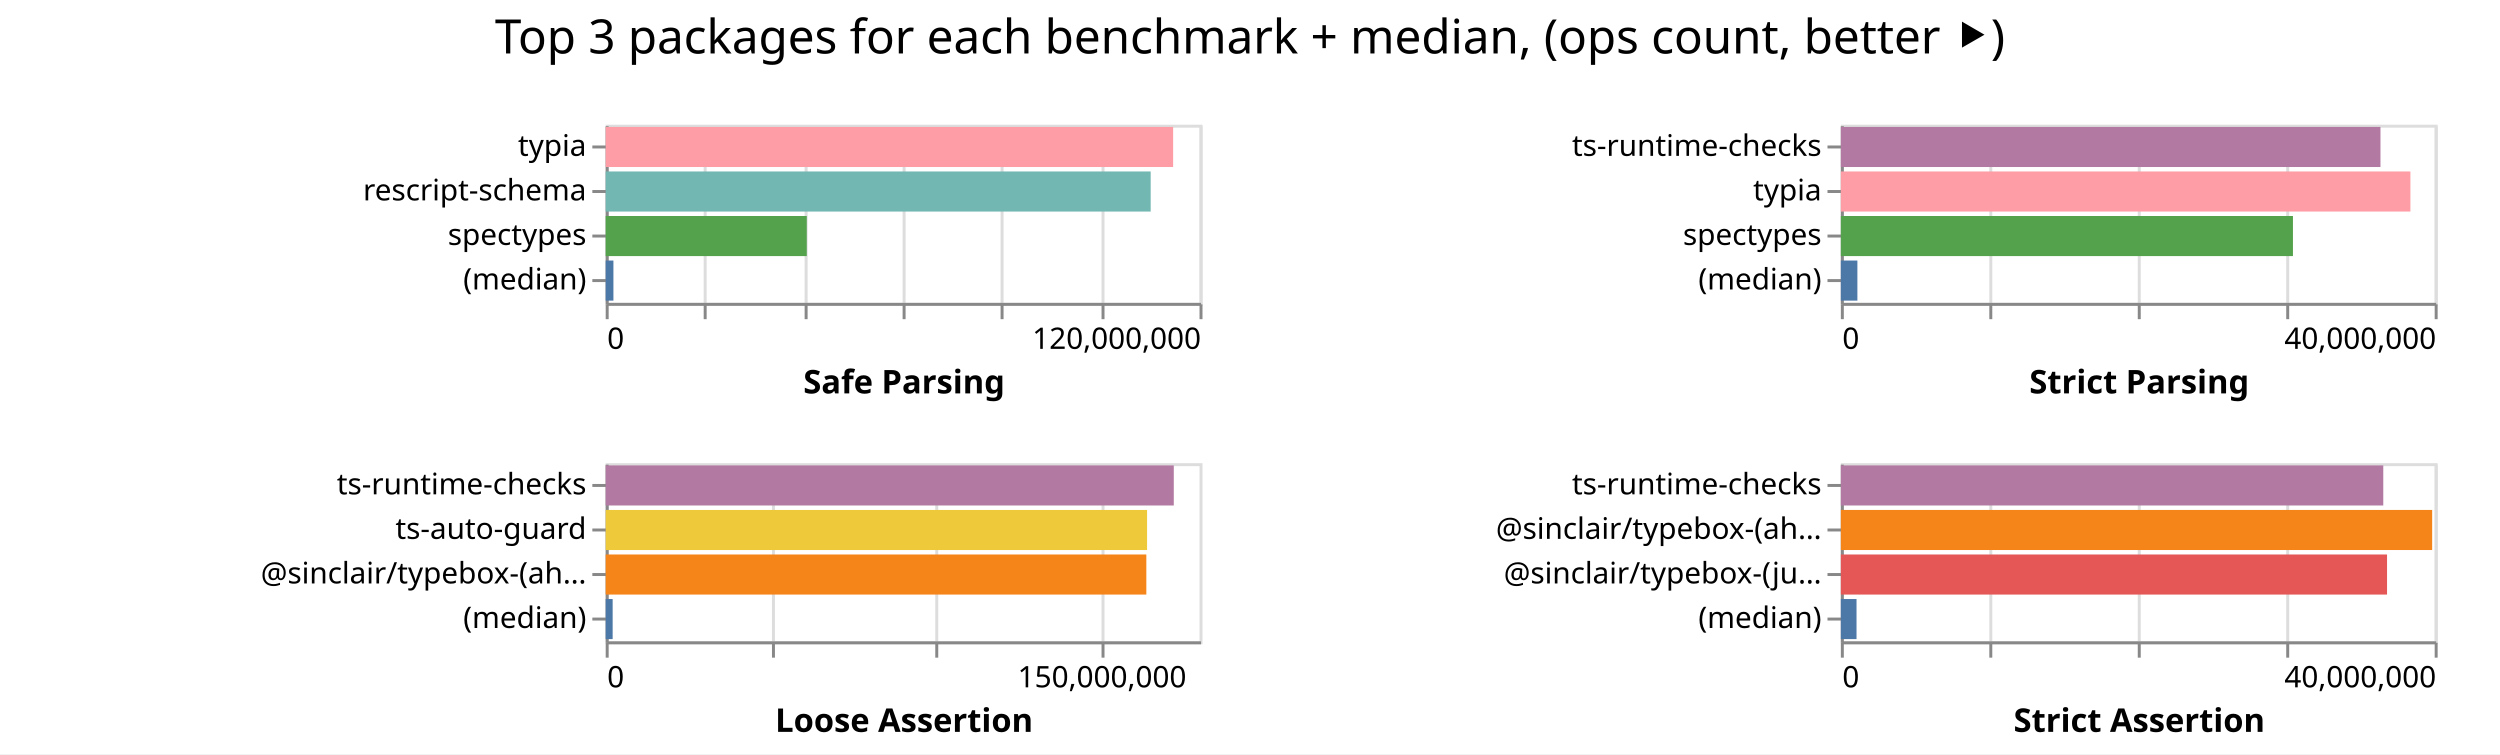
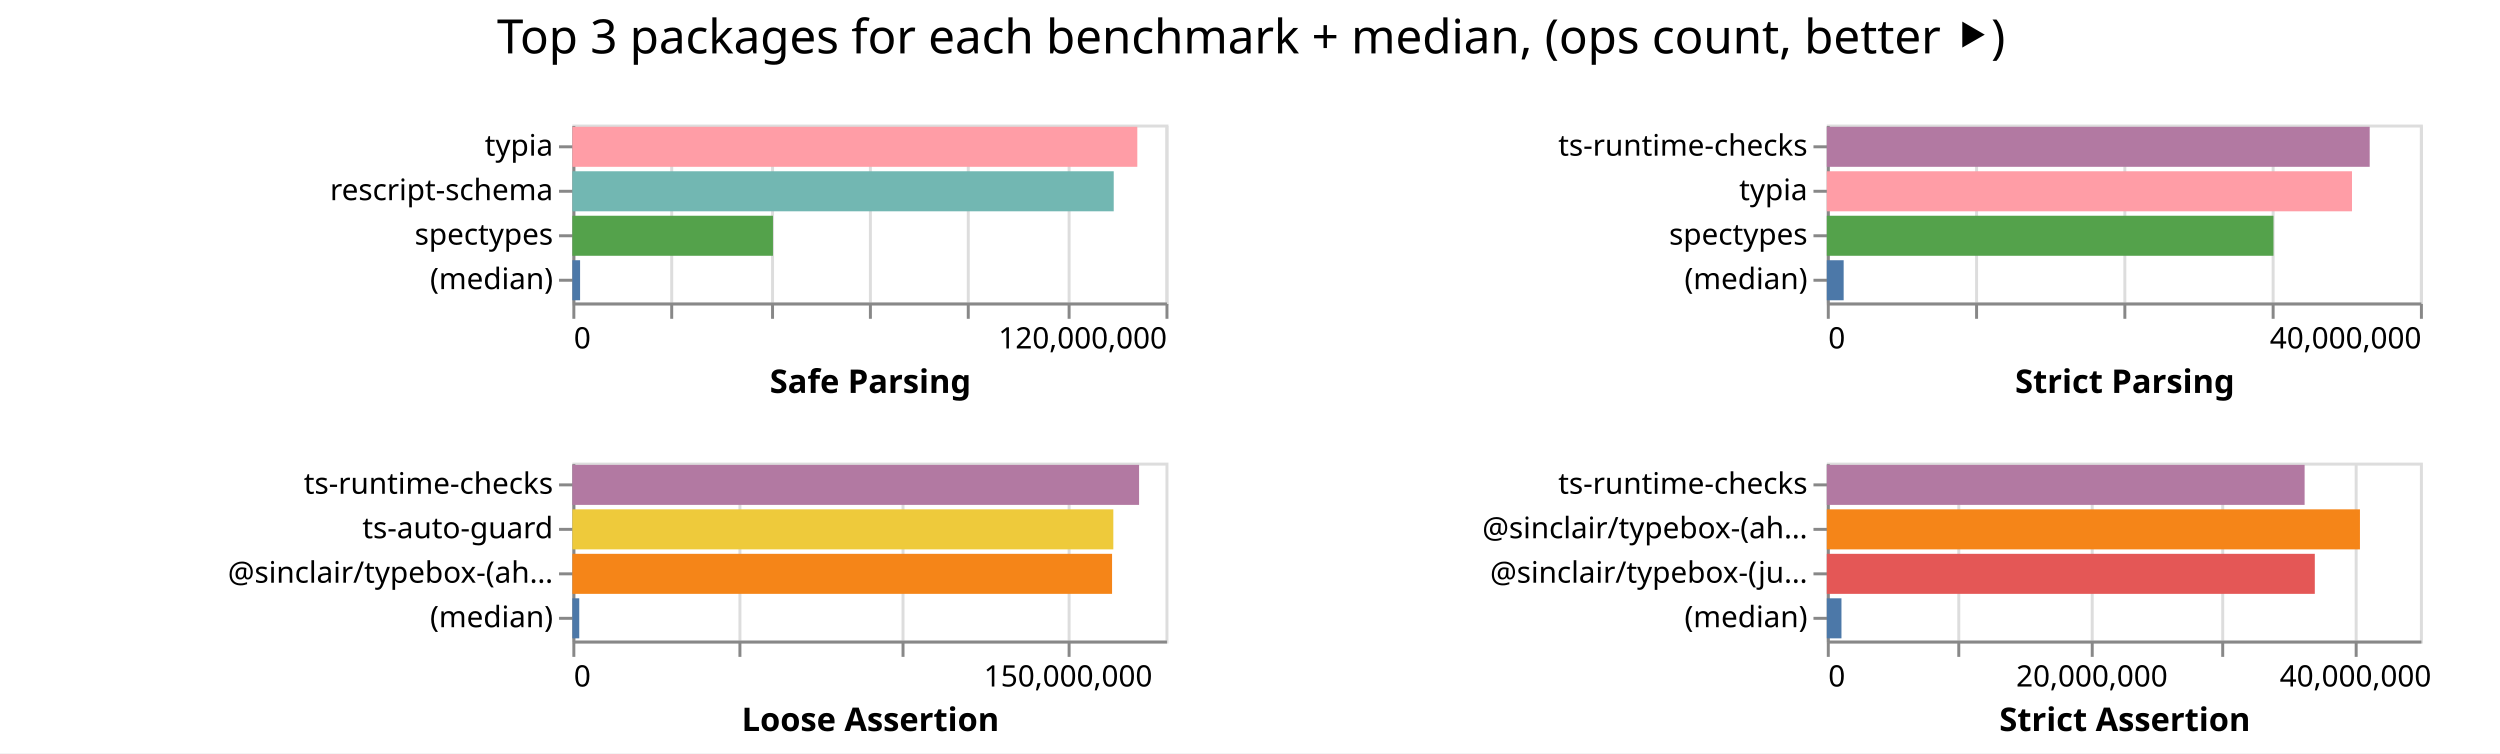
- <svg xmlns="http://www.w3.org/2000/svg" width="842" height="254" class="marks">
-   <path fill="#fff" d="M0 0h842v254H0z" />
+ <svg xmlns="http://www.w3.org/2000/svg" width="843" height="254" class="marks">
+   <path fill="#fff" d="M0 0h843v254H0z" />
  <g fill="none" stroke-miterlimit="10" aria-roledescription="group mark container" class="mark-group role-frame root">
-     <path d="M204 42" aria-hidden="true" class="background" />
+     <path d="M193 42" aria-hidden="true" class="background" />
    <g aria-roledescription="group mark container" class="mark-group role-scope child__Safe_Parsing_group">
-       <path stroke="#ddd" d="M204.5 42.5h200v60h-200Z" aria-hidden="true" class="background" />
+       <path stroke="#ddd" d="M193.5 42.5h200v60h-200Z" aria-hidden="true" class="background" />
      <g aria-hidden="true" class="mark-group role-axis">
-         <path d="M204.5 102.5" aria-hidden="true" class="background" pointer-events="none" />
+         <path d="M193.5 102.5" aria-hidden="true" class="background" pointer-events="none" />
        <g stroke="#ddd" class="mark-rule role-axis-grid" pointer-events="none">
-           <path d="M204.5 102.5v-60M237.5 102.5v-60M271.5 102.5v-60M304.5 102.5v-60M337.5 102.5v-60M371.5 102.5v-60M404.5 102.5v-60" />
+           <path d="M193.5 102.5v-60M226.5 102.5v-60M260.5 102.5v-60M293.5 102.5v-60M326.5 102.5v-60M360.5 102.5v-60M393.5 102.5v-60" />
        </g>
      </g>
      <g aria-label="X-axis titled 'Safe Parsing' for a linear scale with values from 0 to 120,000,000" aria-roledescription="axis" class="mark-group role-axis" pointer-events="none">
-         <path d="M204.5 102.5" aria-hidden="true" class="background" />
+         <path d="M193.5 102.5" aria-hidden="true" class="background" />
        <g stroke="#888" class="mark-rule role-axis-tick">
-           <path d="M204.5 102.5v5M237.5 102.5v5M271.5 102.5v5M304.5 102.5v5M337.5 102.5v5M371.5 102.5v5M404.5 102.5v5" />
+           <path d="M193.5 102.5v5M226.5 102.5v5M260.5 102.5v5M293.5 102.5v5M326.5 102.5v5M360.5 102.5v5M393.5 102.5v5" />
        </g>
        <g fill="#000" class="mark-text role-axis-label" font-family="sans-serif" font-size="10">
-           <text transform="translate(204.5 117.5)">0</text>
-           <text text-anchor="end" transform="translate(404.5 117.5)">120,000,000</text>
+           <text transform="translate(193.5 117.5)">0</text>
+           <text text-anchor="end" transform="translate(393.5 117.5)">120,000,000</text>
        </g>
-         <path stroke="#888" d="M204.5 102.5h200" class="mark-rule role-axis-domain" />
-         <text fill="#000" class="mark-text role-axis-title" font-family="sans-serif" font-size="11" font-weight="bold" text-anchor="middle" transform="translate(304.5 132.5)">Safe Parsing</text>
+         <path stroke="#888" d="M193.5 102.5h200" class="mark-rule role-axis-domain" />
+         <text fill="#000" class="mark-text role-axis-title" font-family="sans-serif" font-size="11" font-weight="bold" text-anchor="middle" transform="translate(293.5 132.5)">Safe Parsing</text>
      </g>
      <g aria-label="Y-axis for a discrete scale with 4 values: typia, rescript-schema, spectypes, (median)" aria-roledescription="axis" class="mark-group role-axis" pointer-events="none">
-         <path d="M204.5 42.5" aria-hidden="true" class="background" />
+         <path d="M193.5 42.5" aria-hidden="true" class="background" />
        <g stroke="#888" class="mark-rule role-axis-tick">
-           <path d="M204.5 49.5h-5M204.5 64.5h-5M204.5 79.5h-5M204.5 94.5h-5" />
+           <path d="M193.5 49.5h-5M193.5 64.5h-5M193.5 79.5h-5M193.5 94.5h-5" />
        </g>
        <g fill="#000" class="mark-text role-axis-label" font-family="sans-serif" font-size="10" text-anchor="end">
-           <text transform="translate(197.5 52.5)">typia</text>
-           <text transform="translate(197.5 67.5)">rescript-schema</text>
-           <text transform="translate(197.5 82.5)">spectypes</text>
-           <text transform="translate(197.5 97.5)">(median)</text>
+           <text transform="translate(186.5 52.5)">typia</text>
+           <text transform="translate(186.5 67.5)">rescript-schema</text>
+           <text transform="translate(186.5 82.5)">spectypes</text>
+           <text transform="translate(186.5 97.5)">(median)</text>
        </g>
-         <path stroke="#888" d="M204.5 42.5v60" class="mark-rule role-axis-domain" />
+         <path stroke="#888" d="M193.5 42.5v60" class="mark-rule role-axis-domain" />
      </g>
      <g aria-roledescription="rect mark container" class="mark-rect role-mark child__Safe_Parsing_marks">
-         <path fill="#ff9da6" d="M204 42.75h191.11v13.5H204Z" aria-label="Safe Parsing: 114666220; name: typia" aria-roledescription="bar" />
-         <path fill="#72b7b2" d="M204 57.75h183.546v13.5H204Z" aria-label="Safe Parsing: 110127543; name: rescript-schema" aria-roledescription="bar" />
-         <path fill="#54a24b" d="M204 72.75h67.722v13.5H204Z" aria-label="Safe Parsing: 40633031; name: spectypes" aria-roledescription="bar" />
-         <path fill="#4c78a8" d="M204 87.75h2.599v13.5H204Z" aria-label="Safe Parsing: 1559413; name: (median)" aria-roledescription="bar" />
+         <path fill="#ff9da6" d="M193 42.75h190.5v13.5H193Z" aria-label="Safe Parsing: 114299916; name: typia" aria-roledescription="bar" />
+         <path fill="#72b7b2" d="M193 57.75h182.549v13.5H193Z" aria-label="Safe Parsing: 109529171; name: rescript-schema" aria-roledescription="bar" />
+         <path fill="#54a24b" d="M193 72.75h67.643v13.5H193Z" aria-label="Safe Parsing: 40585788; name: spectypes" aria-roledescription="bar" />
+         <path fill="#4c78a8" d="M193 87.75h2.605v13.5H193Z" aria-label="Safe Parsing: 1563158; name: (median)" aria-roledescription="bar" />
      </g>
    </g>
    <g aria-roledescription="group mark container" class="mark-group role-scope child__Strict_Parsing_group">
-       <path stroke="#ddd" d="M620.5 42.5h200v60h-200Z" aria-hidden="true" class="background" />
+       <path stroke="#ddd" d="M616.5 42.5h200v60h-200Z" aria-hidden="true" class="background" />
      <g aria-hidden="true" class="mark-group role-axis">
-         <path d="M620.5 102.5" aria-hidden="true" class="background" pointer-events="none" />
+         <path d="M616.5 102.5" aria-hidden="true" class="background" pointer-events="none" />
        <g stroke="#ddd" class="mark-rule role-axis-grid" pointer-events="none">
-           <path d="M620.5 102.5v-60M670.5 102.5v-60M720.5 102.5v-60M770.5 102.5v-60M820.5 102.5v-60" />
+           <path d="M616.5 102.5v-60M666.5 102.5v-60M716.5 102.5v-60M766.5 102.5v-60M816.5 102.5v-60" />
        </g>
      </g>
      <g aria-label="X-axis titled 'Strict Parsing' for a linear scale with values from 0 to 40,000,000" aria-roledescription="axis" class="mark-group role-axis" pointer-events="none">
-         <path d="M620.5 102.5" aria-hidden="true" class="background" />
+         <path d="M616.5 102.5" aria-hidden="true" class="background" />
        <g stroke="#888" class="mark-rule role-axis-tick">
-           <path d="M620.5 102.5v5M670.5 102.5v5M720.5 102.5v5M770.5 102.5v5M820.5 102.5v5" />
+           <path d="M616.5 102.5v5M666.5 102.5v5M716.5 102.5v5M766.5 102.5v5M816.5 102.5v5" />
        </g>
        <g fill="#000" class="mark-text role-axis-label" font-family="sans-serif" font-size="10">
-           <text transform="translate(620.5 117.5)">0</text>
-           <text text-anchor="end" transform="translate(820.5 117.5)">40,000,000</text>
+           <text transform="translate(616.5 117.5)">0</text>
+           <text text-anchor="end" transform="translate(816.5 117.5)">40,000,000</text>
        </g>
-         <path stroke="#888" d="M620.5 102.5h200" class="mark-rule role-axis-domain" />
-         <text fill="#000" class="mark-text role-axis-title" font-family="sans-serif" font-size="11" font-weight="bold" text-anchor="middle" transform="translate(720.5 132.5)">Strict Parsing</text>
+         <path stroke="#888" d="M616.5 102.5h200" class="mark-rule role-axis-domain" />
+         <text fill="#000" class="mark-text role-axis-title" font-family="sans-serif" font-size="11" font-weight="bold" text-anchor="middle" transform="translate(716.5 132.5)">Strict Parsing</text>
      </g>
      <g aria-label="Y-axis for a discrete scale with 4 values: ts-runtime-checks, typia, spectypes, (median)" aria-roledescription="axis" class="mark-group role-axis" pointer-events="none">
-         <path d="M620.5 42.5" aria-hidden="true" class="background" />
+         <path d="M616.5 42.5" aria-hidden="true" class="background" />
        <g stroke="#888" class="mark-rule role-axis-tick">
-           <path d="M620.5 49.5h-5M620.5 64.5h-5M620.5 79.5h-5M620.5 94.5h-5" />
+           <path d="M616.5 49.5h-5M616.5 64.5h-5M616.5 79.5h-5M616.5 94.5h-5" />
        </g>
        <g fill="#000" class="mark-text role-axis-label" font-family="sans-serif" font-size="10" text-anchor="end">
-           <text transform="translate(613.5 52.5)">ts-runtime-checks</text>
-           <text transform="translate(613.5 67.5)">typia</text>
-           <text transform="translate(613.5 82.5)">spectypes</text>
-           <text transform="translate(613.5 97.5)">(median)</text>
+           <text transform="translate(609.5 52.5)">ts-runtime-checks</text>
+           <text transform="translate(609.5 67.5)">typia</text>
+           <text transform="translate(609.5 82.5)">spectypes</text>
+           <text transform="translate(609.5 97.5)">(median)</text>
        </g>
-         <path stroke="#888" d="M620.5 42.5v60" class="mark-rule role-axis-domain" />
+         <path stroke="#888" d="M616.5 42.5v60" class="mark-rule role-axis-domain" />
      </g>
      <g aria-roledescription="rect mark container" class="mark-rect role-mark child__Strict_Parsing_marks">
-         <path fill="#b279a2" d="M620 42.75h181.74v13.5H620Z" aria-label="Strict Parsing: 36347952; name: ts-runtime-checks" aria-roledescription="bar" />
-         <path fill="#ff9da6" d="M620 57.75h191.823v13.5H620Z" aria-label="Strict Parsing: 38364648; name: typia" aria-roledescription="bar" />
-         <path fill="#54a24b" d="M620 72.75h152.264v13.5H620Z" aria-label="Strict Parsing: 30452795; name: spectypes" aria-roledescription="bar" />
-         <path fill="#4c78a8" d="M620 87.75h5.57v13.5H620Z" aria-label="Strict Parsing: 1113873; name: (median)" aria-roledescription="bar" />
+         <path fill="#b279a2" d="M616 42.75h183.061v13.5H616Z" aria-label="Strict Parsing: 36612291; name: ts-runtime-checks" aria-roledescription="bar" />
+         <path fill="#ff9da6" d="M616 57.75h177.092v13.5H616Z" aria-label="Strict Parsing: 35418457; name: typia" aria-roledescription="bar" />
+         <path fill="#54a24b" d="M616 72.75h150.607v13.5H616Z" aria-label="Strict Parsing: 30121458; name: spectypes" aria-roledescription="bar" />
+         <path fill="#4c78a8" d="M616 87.75h5.682v13.5H616Z" aria-label="Strict Parsing: 1136468; name: (median)" aria-roledescription="bar" />
      </g>
    </g>
    <g aria-roledescription="group mark container" class="mark-group role-scope child__Loose_Assertion_group">
-       <path stroke="#ddd" d="M204.5 156.5h200v60h-200Z" aria-hidden="true" class="background" />
+       <path stroke="#ddd" d="M193.5 156.5h200v60h-200Z" aria-hidden="true" class="background" />
      <g aria-hidden="true" class="mark-group role-axis">
-         <path d="M204.5 216.5" aria-hidden="true" class="background" pointer-events="none" />
+         <path d="M193.5 216.5" aria-hidden="true" class="background" pointer-events="none" />
        <g stroke="#ddd" class="mark-rule role-axis-grid" pointer-events="none">
-           <path d="M204.5 216.5v-60M260.5 216.5v-60M315.5 216.5v-60M371.5 216.5v-60" />
+           <path d="M193.5 216.5v-60M249.5 216.5v-60M304.5 216.5v-60M360.5 216.5v-60" />
        </g>
      </g>
      <g aria-label="X-axis titled 'Loose Assertion' for a linear scale with values from 0 to 180,000,000" aria-roledescription="axis" class="mark-group role-axis" pointer-events="none">
-         <path d="M204.5 216.5" aria-hidden="true" class="background" />
+         <path d="M193.5 216.5" aria-hidden="true" class="background" />
        <g stroke="#888" class="mark-rule role-axis-tick">
-           <path d="M204.5 216.5v5M260.5 216.5v5M315.5 216.5v5M371.5 216.5v5" />
+           <path d="M193.5 216.5v5M249.5 216.5v5M304.5 216.5v5M360.5 216.5v5" />
        </g>
        <g fill="#000" class="mark-text role-axis-label" font-family="sans-serif" font-size="10">
-           <text transform="translate(204.5 231.5)">0</text>
-           <text text-anchor="middle" transform="translate(371.167 231.5)">150,000,000</text>
+           <text transform="translate(193.5 231.5)">0</text>
+           <text text-anchor="middle" transform="translate(360.167 231.5)">150,000,000</text>
        </g>
-         <path stroke="#888" d="M204.5 216.5h200" class="mark-rule role-axis-domain" />
-         <text fill="#000" class="mark-text role-axis-title" font-family="sans-serif" font-size="11" font-weight="bold" text-anchor="middle" transform="translate(304.5 246.5)">Loose Assertion</text>
+         <path stroke="#888" d="M193.5 216.5h200" class="mark-rule role-axis-domain" />
+         <text fill="#000" class="mark-text role-axis-title" font-family="sans-serif" font-size="11" font-weight="bold" text-anchor="middle" transform="translate(293.5 246.5)">Loose Assertion</text>
      </g>
      <g aria-label="Y-axis for a discrete scale with 4 values: ts-runtime-checks, ts-auto-guard, @sinclair/typebox-(ahead-of-time), (median)" aria-roledescription="axis" class="mark-group role-axis" pointer-events="none">
-         <path d="M204.5 156.5" aria-hidden="true" class="background" />
+         <path d="M193.5 156.5" aria-hidden="true" class="background" />
        <g stroke="#888" class="mark-rule role-axis-tick">
-           <path d="M204.5 163.5h-5M204.5 178.5h-5M204.5 193.5h-5M204.5 208.5h-5" />
+           <path d="M193.5 163.5h-5M193.5 178.5h-5M193.5 193.5h-5M193.5 208.5h-5" />
        </g>
        <g fill="#000" class="mark-text role-axis-label" font-family="sans-serif" font-size="10" text-anchor="end">
-           <text transform="translate(197.5 166.5)">ts-runtime-checks</text>
-           <text transform="translate(197.5 181.5)">ts-auto-guard</text>
-           <text transform="translate(197.5 196.5)">@sinclair/typebox-(ah…</text>
-           <text transform="translate(197.5 211.5)">(median)</text>
+           <text transform="translate(186.5 166.5)">ts-runtime-checks</text>
+           <text transform="translate(186.5 181.5)">ts-auto-guard</text>
+           <text transform="translate(186.5 196.5)">@sinclair/typebox-(ah…</text>
+           <text transform="translate(186.5 211.5)">(median)</text>
        </g>
-         <path stroke="#888" d="M204.5 156.5v60" class="mark-rule role-axis-domain" />
+         <path stroke="#888" d="M193.5 156.5v60" class="mark-rule role-axis-domain" />
      </g>
      <g aria-roledescription="rect mark container" class="mark-rect role-mark child__Loose_Assertion_marks">
-         <path fill="#b279a2" d="M204 156.75h191.329v13.5H204Z" aria-label="Loose Assertion: 172196124; name: ts-runtime-checks" aria-roledescription="bar" />
-         <path fill="#eeca3b" d="M204 171.75h182.336v13.5H204Z" aria-label="Loose Assertion: 164102428; name: ts-auto-guard" aria-roledescription="bar" />
-         <path fill="#f58518" d="M204 186.75h182.086v13.5H204Z" aria-label="Loose Assertion: 163877660; name: @sinclair/typebox-(ahead-of-time)" aria-roledescription="bar" />
-         <path fill="#4c78a8" d="M204 201.75h2.341v13.5H204Z" aria-label="Loose Assertion: 2107342; name: (median)" aria-roledescription="bar" />
+         <path fill="#b279a2" d="M193 156.75h191.097v13.5H193Z" aria-label="Loose Assertion: 171987352; name: ts-runtime-checks" aria-roledescription="bar" />
+         <path fill="#eeca3b" d="M193 171.75h182.413v13.5H193Z" aria-label="Loose Assertion: 164171882; name: ts-auto-guard" aria-roledescription="bar" />
+         <path fill="#f58518" d="M193 186.75h181.988v13.5H193Z" aria-label="Loose Assertion: 163789117; name: @sinclair/typebox-(ahead-of-time)" aria-roledescription="bar" />
+         <path fill="#4c78a8" d="M193 201.75h2.327v13.5H193Z" aria-label="Loose Assertion: 2094680; name: (median)" aria-roledescription="bar" />
      </g>
    </g>
    <g aria-roledescription="group mark container" class="mark-group role-scope child__Strict_Assertion_group">
-       <path stroke="#ddd" d="M620.5 156.5h200v60h-200Z" aria-hidden="true" class="background" />
+       <path stroke="#ddd" d="M616.5 156.5h200v60h-200Z" aria-hidden="true" class="background" />
      <g aria-hidden="true" class="mark-group role-axis">
-         <path d="M620.5 216.5" aria-hidden="true" class="background" pointer-events="none" />
+         <path d="M616.5 216.5" aria-hidden="true" class="background" pointer-events="none" />
        <g stroke="#ddd" class="mark-rule role-axis-grid" pointer-events="none">
-           <path d="M620.5 216.5v-60M670.5 216.5v-60M720.5 216.5v-60M770.5 216.5v-60M820.5 216.5v-60" />
+           <path d="M616.5 216.5v-60M660.5 216.5v-60M705.5 216.5v-60M749.5 216.5v-60M794.5 216.5v-60" />
        </g>
      </g>
-       <g aria-label="X-axis titled 'Strict Assertion' for a linear scale with values from 0 to 40,000,000" aria-roledescription="axis" class="mark-group role-axis" pointer-events="none">
-         <path d="M620.5 216.5" aria-hidden="true" class="background" />
+       <g aria-label="X-axis titled 'Strict Assertion' for a linear scale with values from 0 to 45,000,000" aria-roledescription="axis" class="mark-group role-axis" pointer-events="none">
+         <path d="M616.5 216.5" aria-hidden="true" class="background" />
        <g stroke="#888" class="mark-rule role-axis-tick">
-           <path d="M620.5 216.5v5M670.5 216.5v5M720.5 216.5v5M770.5 216.5v5M820.5 216.5v5" />
+           <path d="M616.5 216.5v5M660.5 216.5v5M705.5 216.5v5M749.5 216.5v5M794.5 216.5v5" />
        </g>
        <g fill="#000" class="mark-text role-axis-label" font-family="sans-serif" font-size="10">
-           <text transform="translate(620.5 231.5)">0</text>
-           <text text-anchor="end" transform="translate(820.5 231.5)">40,000,000</text>
+           <text transform="translate(616.5 231.5)">0</text>
+           <text text-anchor="middle" transform="translate(705.389 231.5)">20,000,000</text>
+           <text text-anchor="middle" transform="translate(794.278 231.5)">40,000,000</text>
        </g>
-         <path stroke="#888" d="M620.5 216.5h200" class="mark-rule role-axis-domain" />
-         <text fill="#000" class="mark-text role-axis-title" font-family="sans-serif" font-size="11" font-weight="bold" text-anchor="middle" transform="translate(720.5 246.5)">Strict Assertion</text>
+         <path stroke="#888" d="M616.5 216.5h200" class="mark-rule role-axis-domain" />
+         <text fill="#000" class="mark-text role-axis-title" font-family="sans-serif" font-size="11" font-weight="bold" text-anchor="middle" transform="translate(716.5 246.5)">Strict Assertion</text>
      </g>
      <g aria-label="Y-axis for a discrete scale with 4 values: ts-runtime-checks, @sinclair/typebox-(ahead-of-time), @sinclair/typebox-(just-in-time), (median)" aria-roledescription="axis" class="mark-group role-axis" pointer-events="none">
-         <path d="M620.5 156.5" aria-hidden="true" class="background" />
+         <path d="M616.5 156.5" aria-hidden="true" class="background" />
        <g stroke="#888" class="mark-rule role-axis-tick">
-           <path d="M620.5 163.5h-5M620.5 178.5h-5M620.5 193.5h-5M620.5 208.5h-5" />
+           <path d="M616.5 163.5h-5M616.5 178.5h-5M616.5 193.5h-5M616.5 208.5h-5" />
        </g>
        <g fill="#000" class="mark-text role-axis-label" font-family="sans-serif" font-size="10" text-anchor="end">
-           <text transform="translate(613.5 166.5)">ts-runtime-checks</text>
-           <text transform="translate(613.5 181.5)">@sinclair/typebox-(ah…</text>
-           <text transform="translate(613.5 196.5)">@sinclair/typebox-(ju…</text>
-           <text transform="translate(613.5 211.5)">(median)</text>
+           <text transform="translate(609.5 166.5)">ts-runtime-checks</text>
+           <text transform="translate(609.5 181.5)">@sinclair/typebox-(ah…</text>
+           <text transform="translate(609.5 196.5)">@sinclair/typebox-(ju…</text>
+           <text transform="translate(609.5 211.5)">(median)</text>
        </g>
-         <path stroke="#888" d="M620.5 156.5v60" class="mark-rule role-axis-domain" />
+         <path stroke="#888" d="M616.5 156.5v60" class="mark-rule role-axis-domain" />
      </g>
      <g aria-roledescription="rect mark container" class="mark-rect role-mark child__Strict_Assertion_marks">
-         <path fill="#b279a2" d="M620 156.75h182.686v13.5H620Z" aria-label="Strict Assertion: 36537252; name: ts-runtime-checks" aria-roledescription="bar" />
-         <path fill="#f58518" d="M620 171.75h199.154v13.5H620Z" aria-label="Strict Assertion: 39830891; name: @sinclair/typebox-(ahead-of-time)" aria-roledescription="bar" />
-         <path fill="#e45756" d="M620 186.75h183.956v13.5H620Z" aria-label="Strict Assertion: 36791236; name: @sinclair/typebox-(just-in-time)" aria-roledescription="bar" />
-         <path fill="#4c78a8" d="M620 201.75h5.279v13.5H620Z" aria-label="Strict Assertion: 1055741; name: (median)" aria-roledescription="bar" />
+         <path fill="#b279a2" d="M616 156.75h161.115v13.5H616Z" aria-label="Strict Assertion: 36250818; name: ts-runtime-checks" aria-roledescription="bar" />
+         <path fill="#f58518" d="M616 171.75h179.774v13.5H616Z" aria-label="Strict Assertion: 40449102; name: @sinclair/typebox-(ahead-of-time)" aria-roledescription="bar" />
+         <path fill="#e45756" d="M616 186.75h164.552v13.5H616Z" aria-label="Strict Assertion: 37024263; name: @sinclair/typebox-(just-in-time)" aria-roledescription="bar" />
+         <path fill="#4c78a8" d="M616 201.75h4.94v13.5H616Z" aria-label="Strict Assertion: 1111544; name: (median)" aria-roledescription="bar" />
      </g>
    </g>
    <g class="mark-group role-title">
-       <path d="M421 5" aria-hidden="true" class="background" pointer-events="none" />
-       <text fill="#000" aria-label="Title text 'Top 3 packages for each benchmark + median, (ops count, better ⯈)'" aria-roledescription="title" class="mark-text role-title-text" font-family="sans-serif" font-size="16" pointer-events="none" text-anchor="middle" transform="translate(421 18)">Top 3 packages for each benchmark + median, (ops count, better ⯈)</text>
+       <path d="M421.889 5" aria-hidden="true" class="background" pointer-events="none" />
+       <text fill="#000" aria-label="Title text 'Top 3 packages for each benchmark + median, (ops count, better ⯈)'" aria-roledescription="title" class="mark-text role-title-text" font-family="sans-serif" font-size="16" pointer-events="none" text-anchor="middle" transform="translate(421.889 18)">Top 3 packages for each benchmark + median, (ops count, better ⯈)</text>
    </g>
  </g>
</svg>
